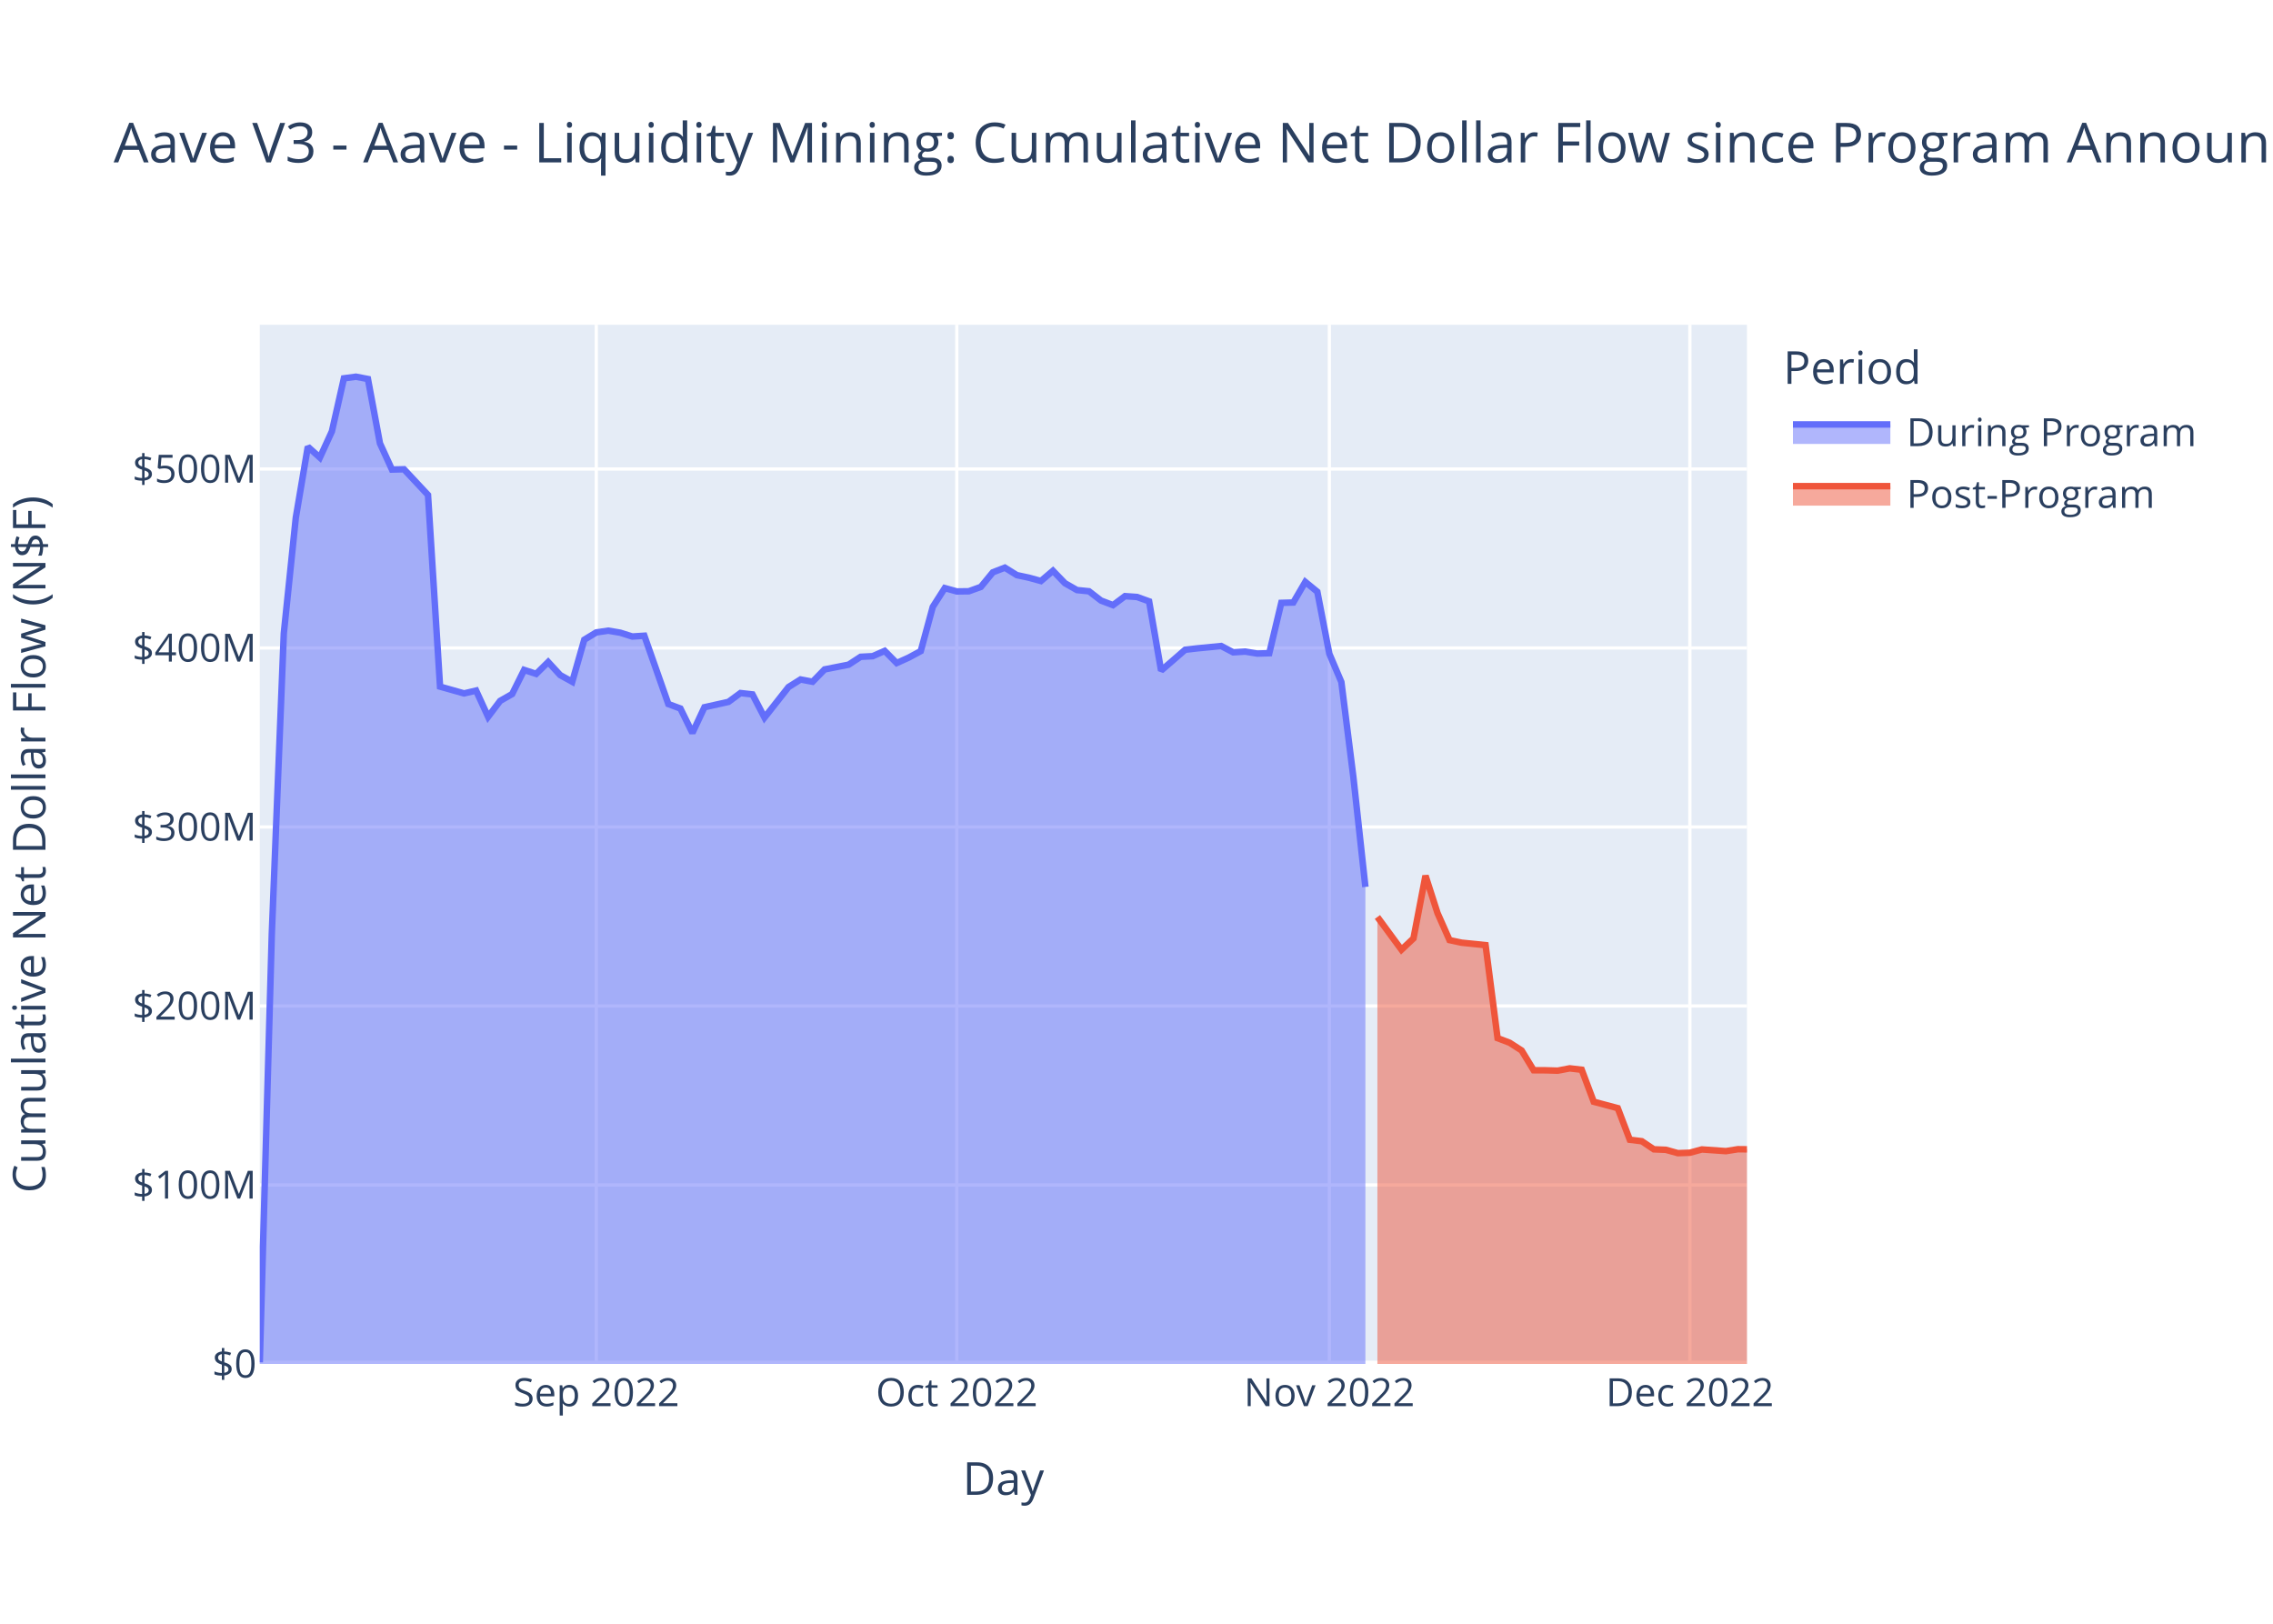
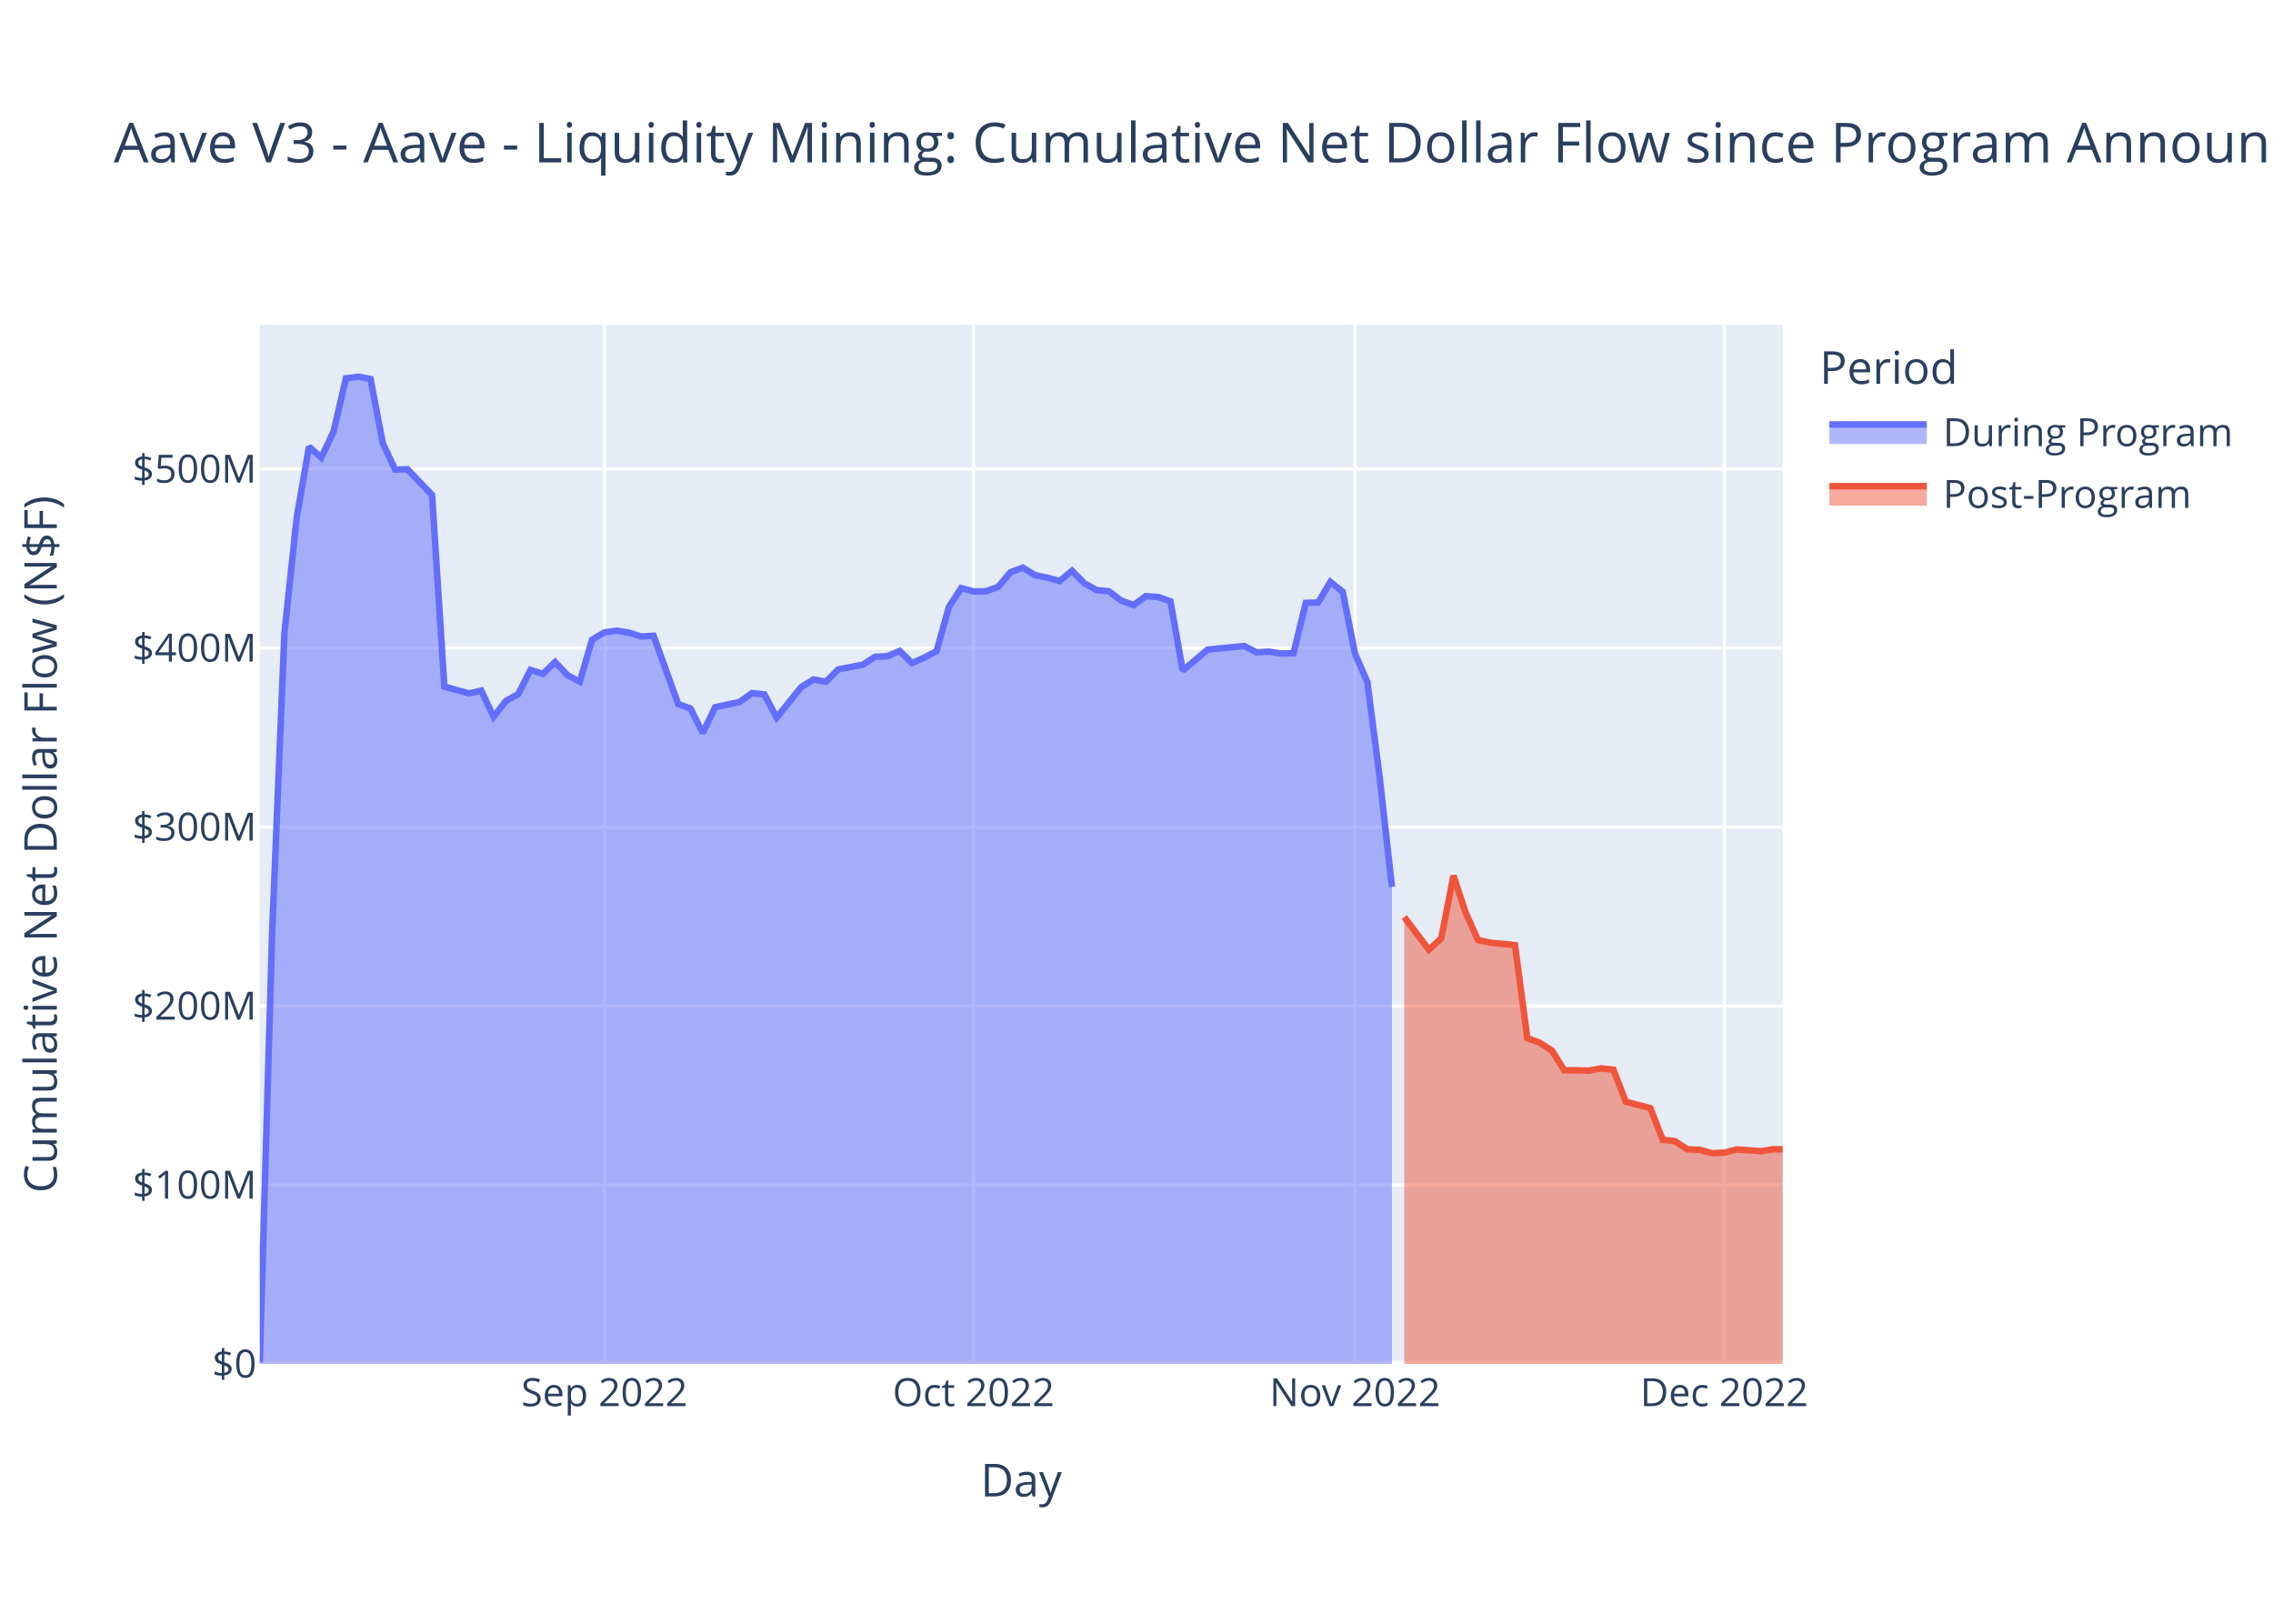
<svg xmlns="http://www.w3.org/2000/svg" class="main-svg" width="700" height="500" style="" viewBox="0 0 700 500">
  <rect x="0" y="0" width="700" height="500" style="fill: rgb(255, 255, 255); fill-opacity: 1;" />
-   <defs id="defs-606009">
+   <defs id="defs-8144f7">
    <g class="clips">
-       <clipPath id="clip606009xyplot" class="plotclip">
-         <rect width="458" height="320" />
-       </clipPath>
-       <clipPath class="axesclip" id="clip606009x">
-         <rect x="80" y="0" width="458" height="500" />
-       </clipPath>
-       <clipPath class="axesclip" id="clip606009y">
+       <clipPath id="clip8144f7xyplot" class="plotclip">
+         <rect width="469" height="320" />
+       </clipPath>
+       <clipPath class="axesclip" id="clip8144f7x">
+         <rect x="80" y="0" width="469" height="500" />
+       </clipPath>
+       <clipPath class="axesclip" id="clip8144f7y">
        <rect x="0" y="100" width="700" height="320" />
      </clipPath>
-       <clipPath class="axesclip" id="clip606009xy">
-         <rect x="80" y="100" width="458" height="320" />
+       <clipPath class="axesclip" id="clip8144f7xy">
+         <rect x="80" y="100" width="469" height="320" />
      </clipPath>
    </g>
    <g class="gradients" />
    <g class="patterns" />
  </defs>
  <g class="bglayer">
-     <rect class="bg" x="80" y="100" width="458" height="320" style="fill: rgb(229, 236, 246); fill-opacity: 1; stroke-width: 0;" />
+     <rect class="bg" x="80" y="100" width="469" height="320" style="fill: rgb(229, 236, 246); fill-opacity: 1; stroke-width: 0;" />
  </g>
  <g class="layer-below">
    <g class="imagelayer" />
    <g class="shapelayer" />
  </g>
  <g class="cartesianlayer">
    <g class="subplot xy">
      <g class="layer-subplot">
        <g class="shapelayer" />
        <g class="imagelayer" />
      </g>
      <g class="minor-gridlayer">
        <g class="x" />
        <g class="y" />
      </g>
      <g class="gridlayer">
        <g class="x">
-           <path class="xgrid crisp" transform="translate(183.63,0)" d="M0,100v320" style="stroke: rgb(255, 255, 255); stroke-opacity: 1; stroke-width: 1px;" />
-           <path class="xgrid crisp" transform="translate(294.66,0)" d="M0,100v320" style="stroke: rgb(255, 255, 255); stroke-opacity: 1; stroke-width: 1px;" />
-           <path class="xgrid crisp" transform="translate(409.39,0)" d="M0,100v320" style="stroke: rgb(255, 255, 255); stroke-opacity: 1; stroke-width: 1px;" />
-           <path class="xgrid crisp" transform="translate(520.42,0)" d="M0,100v320" style="stroke: rgb(255, 255, 255); stroke-opacity: 1; stroke-width: 1px;" />
+           <path class="xgrid crisp" transform="translate(186.12,0)" d="M0,100v320" style="stroke: rgb(255, 255, 255); stroke-opacity: 1; stroke-width: 1px;" />
+           <path class="xgrid crisp" transform="translate(299.81,0)" d="M0,100v320" style="stroke: rgb(255, 255, 255); stroke-opacity: 1; stroke-width: 1px;" />
+           <path class="xgrid crisp" transform="translate(417.3,0)" d="M0,100v320" style="stroke: rgb(255, 255, 255); stroke-opacity: 1; stroke-width: 1px;" />
+           <path class="xgrid crisp" transform="translate(531,0)" d="M0,100v320" style="stroke: rgb(255, 255, 255); stroke-opacity: 1; stroke-width: 1px;" />
        </g>
        <g class="y">
-           <path class="ygrid crisp" transform="translate(0,364.88)" d="M80,0h458" style="stroke: rgb(255, 255, 255); stroke-opacity: 1; stroke-width: 1px;" />
-           <path class="ygrid crisp" transform="translate(0,309.77)" d="M80,0h458" style="stroke: rgb(255, 255, 255); stroke-opacity: 1; stroke-width: 1px;" />
-           <path class="ygrid crisp" transform="translate(0,254.65)" d="M80,0h458" style="stroke: rgb(255, 255, 255); stroke-opacity: 1; stroke-width: 1px;" />
-           <path class="ygrid crisp" transform="translate(0,199.53)" d="M80,0h458" style="stroke: rgb(255, 255, 255); stroke-opacity: 1; stroke-width: 1px;" />
-           <path class="ygrid crisp" transform="translate(0,144.42)" d="M80,0h458" style="stroke: rgb(255, 255, 255); stroke-opacity: 1; stroke-width: 1px;" />
+           <path class="ygrid crisp" transform="translate(0,364.88)" d="M80,0h469" style="stroke: rgb(255, 255, 255); stroke-opacity: 1; stroke-width: 1px;" />
+           <path class="ygrid crisp" transform="translate(0,309.77)" d="M80,0h469" style="stroke: rgb(255, 255, 255); stroke-opacity: 1; stroke-width: 1px;" />
+           <path class="ygrid crisp" transform="translate(0,254.65)" d="M80,0h469" style="stroke: rgb(255, 255, 255); stroke-opacity: 1; stroke-width: 1px;" />
+           <path class="ygrid crisp" transform="translate(0,199.53)" d="M80,0h469" style="stroke: rgb(255, 255, 255); stroke-opacity: 1; stroke-width: 1px;" />
+           <path class="ygrid crisp" transform="translate(0,144.42)" d="M80,0h469" style="stroke: rgb(255, 255, 255); stroke-opacity: 1; stroke-width: 1px;" />
        </g>
      </g>
      <g class="zerolinelayer">
-         <path class="yzl zl crisp" transform="translate(0,420)" d="M80,0h458" style="stroke: rgb(255, 255, 255); stroke-opacity: 1; stroke-width: 2px;" />
+         <path class="yzl zl crisp" transform="translate(0,420)" d="M80,0h469" style="stroke: rgb(255, 255, 255); stroke-opacity: 1; stroke-width: 2px;" />
      </g>
      <path class="xlines-below" />
      <path class="ylines-below" />
      <g class="overlines-below" />
      <g class="xaxislayer-below" />
      <g class="yaxislayer-below" />
      <g class="overaxes-below" />
-       <g class="plot" transform="translate(80,100)" clip-path="url(#clip606009xyplot)">
+       <g class="plot" transform="translate(80,100)" clip-path="url(#clip8144f7xyplot)">
        <g class="scatterlayer mlayer">
-           <g class="trace scatter trace4c2b4e" style="stroke-miterlimit: 2;">
+           <g class="trace scatter trace8c2261" style="stroke-miterlimit: 2;">
            <g class="fills">
              <g>
-                 <path class="js-fill" d="M340.49,320L0,320L0,319.5L3.7,187.67L7.4,95.04L11.1,59.4L14.8,37.56L18.51,40.9L22.21,32.84L25.91,16.5L29.61,16L33.31,16.71L37.01,36.52L40.71,44.59L44.41,44.5L51.81,52.41L55.52,111.43L62.92,113.52L66.62,112.65L70.32,120.72L74.02,115.83L77.72,113.72L81.42,106.29L85.12,107.51L88.82,103.86L92.53,107.89L96.23,109.93L99.93,97L103.63,94.74L107.33,94.2L111.03,94.83L114.73,96L118.43,95.76L125.83,116.8L129.54,118.17L133.24,125.69L136.94,117.78L144.34,116.13L148.04,113.41L151.74,113.83L155.44,120.96L162.84,111.56L166.55,109.23L170.25,109.93L173.95,106.13L181.35,104.67L185.05,102.25L188.75,102.06L192.45,100.43L196.15,104.17L199.85,102.5L203.56,100.49L207.26,86.88L210.96,81.09L214.66,82.12L218.36,82.07L222.06,80.73L225.76,76.23L229.46,74.8L233.16,77.1L236.86,77.89L240.57,78.91L244.27,75.76L247.97,79.59L251.67,81.7L255.37,82.07L259.07,84.93L262.77,86.34L266.47,83.57L270.17,83.83L273.88,85.17L277.58,106.5L281.28,103.3L284.98,100.08L288.68,99.65L296.08,98.93L299.78,100.87L303.48,100.64L307.18,101.25L310.89,101.14L314.59,85.64L318.29,85.53L321.99,79.19L325.69,82.22L329.39,101.32L333.09,110.01L336.79,139.31L340.49,173.11" style="fill: rgb(99, 110, 250); fill-opacity: 0.5; stroke-width: 0;" />
+                 <path class="js-fill" d="M348.67,320L0,320L0,319.5L3.79,187.67L7.58,95.04L11.37,59.4L15.16,37.56L18.95,40.9L22.74,32.84L26.53,16.5L30.32,16L34.11,16.71L37.9,36.52L41.69,44.59L45.48,44.5L53.06,52.41L56.85,111.43L64.43,113.52L68.22,112.65L72.01,120.72L75.8,115.83L79.59,113.72L83.38,106.29L87.17,107.51L90.96,103.86L94.75,107.89L98.54,109.93L102.33,97L106.12,94.74L109.91,94.2L113.7,94.83L117.49,96L121.28,95.76L128.86,116.8L132.65,118.17L136.44,125.69L140.23,117.78L147.81,116.13L151.6,113.41L155.39,113.83L159.18,120.96L166.76,111.56L170.55,109.23L174.34,109.93L178.13,106.13L185.71,104.67L189.5,102.25L193.29,102.06L197.07,100.43L200.86,104.17L204.65,102.5L208.44,100.49L212.23,86.88L216.02,81.09L219.81,82.12L223.6,82.07L227.39,80.73L231.18,76.23L234.97,74.8L238.76,77.1L242.55,77.89L246.34,78.91L250.13,75.76L253.92,79.59L257.71,81.7L261.5,82.07L265.29,84.93L269.08,86.34L272.87,83.57L276.66,83.83L280.45,85.17L284.24,106.5L288.03,103.3L291.82,100.08L295.61,99.65L303.19,98.93L306.98,100.87L310.77,100.64L314.56,101.25L318.35,101.14L322.14,85.64L325.93,85.53L329.72,79.19L333.51,82.22L337.3,101.32L341.09,110.01L344.88,139.31L348.67,173.11" style="fill: rgb(99, 110, 250); fill-opacity: 0.5; stroke-width: 0;" />
              </g>
            </g>
            <g class="errorbars" />
            <g class="lines">
-               <path class="js-line" d="M0,319.5L3.7,187.67L7.4,95.04L11.1,59.4L14.8,37.56L18.51,40.9L22.21,32.84L25.91,16.5L29.61,16L33.31,16.71L37.01,36.52L40.71,44.59L44.41,44.5L51.81,52.41L55.52,111.43L62.92,113.52L66.62,112.65L70.32,120.72L74.02,115.83L77.72,113.72L81.42,106.29L85.12,107.51L88.82,103.86L92.53,107.89L96.23,109.93L99.93,97L103.63,94.74L107.33,94.2L111.03,94.83L114.73,96L118.43,95.76L125.83,116.8L129.54,118.17L133.24,125.69L136.94,117.78L144.34,116.13L148.04,113.41L151.74,113.83L155.44,120.96L162.84,111.56L166.55,109.23L170.25,109.93L173.95,106.13L181.35,104.67L185.05,102.25L188.75,102.06L192.45,100.43L196.15,104.17L199.85,102.5L203.56,100.49L207.26,86.88L210.96,81.09L214.66,82.12L218.36,82.07L222.06,80.73L225.76,76.23L229.46,74.8L233.16,77.1L236.86,77.89L240.57,78.91L244.27,75.76L247.97,79.59L251.67,81.7L255.37,82.07L259.07,84.93L262.77,86.34L266.47,83.57L270.17,83.83L273.88,85.17L277.58,106.5L281.28,103.3L284.98,100.08L288.68,99.65L296.08,98.93L299.78,100.87L303.48,100.64L307.18,101.25L310.89,101.14L314.59,85.64L318.29,85.53L321.99,79.19L325.69,82.22L329.39,101.32L333.09,110.01L336.79,139.31L340.49,173.11" style="vector-effect: non-scaling-stroke; fill: none; stroke: rgb(99, 110, 250); stroke-opacity: 1; stroke-width: 2px; opacity: 1;" />
+               <path class="js-line" d="M0,319.5L3.79,187.67L7.58,95.04L11.37,59.4L15.16,37.56L18.95,40.9L22.74,32.84L26.53,16.5L30.32,16L34.11,16.71L37.9,36.52L41.69,44.59L45.48,44.5L53.06,52.41L56.85,111.43L64.43,113.52L68.22,112.65L72.01,120.72L75.8,115.83L79.59,113.72L83.38,106.29L87.17,107.51L90.96,103.86L94.75,107.89L98.54,109.93L102.33,97L106.12,94.74L109.91,94.2L113.7,94.83L117.49,96L121.28,95.76L128.86,116.8L132.65,118.17L136.44,125.69L140.23,117.78L147.81,116.13L151.6,113.41L155.39,113.83L159.18,120.96L166.76,111.56L170.55,109.23L174.34,109.93L178.13,106.13L185.71,104.67L189.5,102.25L193.29,102.06L197.07,100.43L200.86,104.17L204.65,102.5L208.44,100.49L212.23,86.88L216.02,81.09L219.81,82.12L223.6,82.07L227.39,80.73L231.18,76.23L234.97,74.8L238.76,77.1L242.55,77.89L246.34,78.91L250.13,75.76L253.92,79.59L257.71,81.7L261.5,82.07L265.29,84.93L269.08,86.34L272.87,83.57L276.66,83.83L280.45,85.17L284.24,106.5L288.03,103.3L291.82,100.08L295.61,99.65L303.19,98.93L306.98,100.87L310.77,100.64L314.56,101.25L318.35,101.14L322.14,85.64L325.93,85.53L329.72,79.19L333.51,82.22L337.3,101.32L341.09,110.01L344.88,139.31L348.67,173.11" style="vector-effect: non-scaling-stroke; fill: none; stroke: rgb(99, 110, 250); stroke-opacity: 1; stroke-width: 2px; opacity: 1;" />
            </g>
            <g class="points" />
            <g class="text" />
          </g>
-           <g class="trace scatter trace104d2c" style="stroke-miterlimit: 2;">
+           <g class="trace scatter trace03bb87" style="stroke-miterlimit: 2;">
            <g class="fills">
              <g>
-                 <path class="js-fill" d="M458,320L344.19,320L344.19,182.37L351.6,192.44L355.3,188.96L359,169.66L362.7,181.16L366.4,189.49L370.1,190.28L377.5,191.04L381.2,219.68L384.91,221.09L388.61,223.48L392.31,229.56L396.01,229.58L399.71,229.69L403.41,228.98L407.11,229.41L410.81,239.26L418.21,241.23L421.92,250.96L425.62,251.42L429.32,253.91L433.02,254.06L436.72,255.09L440.42,254.96L444.12,253.95L451.52,254.47L455.22,253.88L458,253.91" style="fill: rgb(239, 85, 59); fill-opacity: 0.5; stroke-width: 0;" />
+                 <path class="js-fill" d="M469,320L352.46,320L352.46,182.37L360.04,192.44L363.83,188.96L367.62,169.66L371.41,181.16L375.2,189.49L378.99,190.28L386.57,191.04L390.36,219.68L394.15,221.09L397.94,223.48L401.73,229.56L405.52,229.58L409.31,229.69L413.1,228.98L416.89,229.41L420.68,239.26L428.26,241.23L432.05,250.96L435.84,251.42L439.63,253.91L443.42,254.06L447.21,255.09L451,254.96L454.79,253.95L462.37,254.47L466.16,253.88L469,253.91" style="fill: rgb(239, 85, 59); fill-opacity: 0.5; stroke-width: 0;" />
              </g>
            </g>
            <g class="errorbars" />
            <g class="lines">
-               <path class="js-line" d="M344.19,182.37L351.6,192.44L355.3,188.96L359,169.66L362.7,181.16L366.4,189.49L370.1,190.28L377.5,191.04L381.2,219.68L384.91,221.09L388.61,223.48L392.31,229.56L396.01,229.58L399.71,229.69L403.41,228.98L407.11,229.41L410.81,239.26L418.21,241.23L421.92,250.96L425.62,251.42L429.32,253.91L433.02,254.06L436.72,255.09L440.42,254.96L444.12,253.95L451.52,254.47L455.22,253.88L458,253.91" style="vector-effect: non-scaling-stroke; fill: none; stroke: rgb(239, 85, 59); stroke-opacity: 1; stroke-width: 2px; opacity: 1;" />
+               <path class="js-line" d="M352.46,182.37L360.04,192.44L363.83,188.96L367.62,169.66L371.41,181.16L375.2,189.49L378.99,190.28L386.57,191.04L390.36,219.68L394.15,221.09L397.94,223.48L401.73,229.56L405.52,229.58L409.31,229.69L413.1,228.98L416.89,229.41L420.68,239.26L428.26,241.23L432.05,250.96L435.84,251.42L439.63,253.91L443.42,254.06L447.21,255.09L451,254.96L454.79,253.95L462.37,254.47L466.16,253.88L469,253.91" style="vector-effect: non-scaling-stroke; fill: none; stroke: rgb(239, 85, 59); stroke-opacity: 1; stroke-width: 2px; opacity: 1;" />
            </g>
            <g class="points" />
            <g class="text" />
          </g>
        </g>
      </g>
      <g class="overplot" />
      <path class="xlines-above crisp" d="M0,0" style="fill: none;" />
      <path class="ylines-above crisp" d="M0,0" style="fill: none;" />
      <g class="overlines-above" />
      <g class="xaxislayer-above">
        <g class="xtick">
-           <text text-anchor="middle" x="0" y="433" transform="translate(183.63,0)" style="font-family: 'Open Sans', verdana, arial, sans-serif; font-size: 12px; fill: rgb(42, 63, 95); fill-opacity: 1; white-space: pre; opacity: 1;">Sep 2022</text>
-         </g>
-         <g class="xtick">
-           <text text-anchor="middle" x="0" y="433" style="font-family: 'Open Sans', verdana, arial, sans-serif; font-size: 12px; fill: rgb(42, 63, 95); fill-opacity: 1; white-space: pre; opacity: 1;" transform="translate(294.66,0)">Oct 2022</text>
-         </g>
-         <g class="xtick">
-           <text text-anchor="middle" x="0" y="433" style="font-family: 'Open Sans', verdana, arial, sans-serif; font-size: 12px; fill: rgb(42, 63, 95); fill-opacity: 1; white-space: pre; opacity: 1;" transform="translate(409.39,0)">Nov 2022</text>
-         </g>
-         <g class="xtick">
-           <text text-anchor="middle" x="0" y="433" style="font-family: 'Open Sans', verdana, arial, sans-serif; font-size: 12px; fill: rgb(42, 63, 95); fill-opacity: 1; white-space: pre; opacity: 1;" transform="translate(520.42,0)">Dec 2022</text>
+           <text text-anchor="middle" x="0" y="433" transform="translate(186.12,0)" style="font-family: 'Open Sans', verdana, arial, sans-serif; font-size: 12px; fill: rgb(42, 63, 95); fill-opacity: 1; white-space: pre; opacity: 1;">Sep 2022</text>
+         </g>
+         <g class="xtick">
+           <text text-anchor="middle" x="0" y="433" style="font-family: 'Open Sans', verdana, arial, sans-serif; font-size: 12px; fill: rgb(42, 63, 95); fill-opacity: 1; white-space: pre; opacity: 1;" transform="translate(299.81,0)">Oct 2022</text>
+         </g>
+         <g class="xtick">
+           <text text-anchor="middle" x="0" y="433" style="font-family: 'Open Sans', verdana, arial, sans-serif; font-size: 12px; fill: rgb(42, 63, 95); fill-opacity: 1; white-space: pre; opacity: 1;" transform="translate(417.3,0)">Nov 2022</text>
+         </g>
+         <g class="xtick">
+           <text text-anchor="middle" x="0" y="433" style="font-family: 'Open Sans', verdana, arial, sans-serif; font-size: 12px; fill: rgb(42, 63, 95); fill-opacity: 1; white-space: pre; opacity: 1;" transform="translate(531,0)">Dec 2022</text>
        </g>
      </g>
      <g class="yaxislayer-above">
        <g class="ytick">
          <text text-anchor="end" x="79" y="4.2" transform="translate(0,420)" style="font-family: 'Open Sans', verdana, arial, sans-serif; font-size: 12px; fill: rgb(42, 63, 95); fill-opacity: 1; white-space: pre; opacity: 1;">$0</text>
        </g>
        <g class="ytick">
          <text text-anchor="end" x="79" y="4.2" style="font-family: 'Open Sans', verdana, arial, sans-serif; font-size: 12px; fill: rgb(42, 63, 95); fill-opacity: 1; white-space: pre; opacity: 1;" transform="translate(0,364.88)">$100M</text>
        </g>
        <g class="ytick">
          <text text-anchor="end" x="79" y="4.2" style="font-family: 'Open Sans', verdana, arial, sans-serif; font-size: 12px; fill: rgb(42, 63, 95); fill-opacity: 1; white-space: pre; opacity: 1;" transform="translate(0,309.77)">$200M</text>
        </g>
        <g class="ytick">
          <text text-anchor="end" x="79" y="4.2" style="font-family: 'Open Sans', verdana, arial, sans-serif; font-size: 12px; fill: rgb(42, 63, 95); fill-opacity: 1; white-space: pre; opacity: 1;" transform="translate(0,254.65)">$300M</text>
        </g>
        <g class="ytick">
          <text text-anchor="end" x="79" y="4.2" style="font-family: 'Open Sans', verdana, arial, sans-serif; font-size: 12px; fill: rgb(42, 63, 95); fill-opacity: 1; white-space: pre; opacity: 1;" transform="translate(0,199.53)">$400M</text>
        </g>
        <g class="ytick">
          <text text-anchor="end" x="79" y="4.2" style="font-family: 'Open Sans', verdana, arial, sans-serif; font-size: 12px; fill: rgb(42, 63, 95); fill-opacity: 1; white-space: pre; opacity: 1;" transform="translate(0,144.42)">$500M</text>
        </g>
      </g>
      <g class="overaxes-above" />
    </g>
  </g>
  <g class="polarlayer" />
  <g class="smithlayer" />
  <g class="ternarylayer" />
  <g class="geolayer" />
  <g class="funnelarealayer" />
  <g class="pielayer" />
  <g class="iciclelayer" />
  <g class="treemaplayer" />
  <g class="sunburstlayer" />
  <g class="glimages" />
-   <defs id="topdefs-606009">
+   <defs id="topdefs-8144f7">
    <g class="clips" />
-     <clipPath id="legend606009">
-       <rect width="141" height="67" x="0" y="0" />
+     <clipPath id="legend8144f7">
+       <rect width="130" height="67" x="0" y="0" />
    </clipPath>
  </defs>
  <g class="layer-above">
    <g class="imagelayer" />
    <g class="shapelayer" />
  </g>
  <g class="infolayer">
-     <g class="legend" pointer-events="all" transform="translate(547.16,100)">
-       <rect class="bg" shape-rendering="crispEdges" width="141" height="67" x="0" y="0" style="stroke: rgb(68, 68, 68); stroke-opacity: 1; fill: rgb(255, 255, 255); fill-opacity: 1; stroke-width: 0px;" />
-       <g class="scrollbox" transform="" clip-path="url(#legend606009)">
+     <g class="legend" pointer-events="all" transform="translate(558.38,100)">
+       <rect class="bg" shape-rendering="crispEdges" width="130" height="67" x="0" y="0" style="stroke: rgb(68, 68, 68); stroke-opacity: 1; fill: rgb(255, 255, 255); fill-opacity: 1; stroke-width: 0px;" />
+       <g class="scrollbox" transform="" clip-path="url(#legend8144f7)">
        <text class="legendtitletext" text-anchor="start" x="2" y="18.2" style="font-family: 'Open Sans', verdana, arial, sans-serif; font-size: 14px; fill: rgb(42, 63, 95); fill-opacity: 1; white-space: pre;">Period</text>
        <g class="groups">
          <g class="traces" transform="translate(0,32.7)" style="opacity: 1;">
            <text class="legendtext" text-anchor="start" x="40" y="4.68" style="font-family: 'Open Sans', verdana, arial, sans-serif; font-size: 12px; fill: rgb(42, 63, 95); fill-opacity: 1; white-space: pre;">During Program</text>
            <g class="layers">
              <g class="legendfill">
                <path class="js-fill" d="M5,-2h30v6h-30z" style="stroke-width: 0; fill: rgb(99, 110, 250); fill-opacity: 0.5;" />
              </g>
              <g class="legendlines">
                <path class="js-line" d="M5,-2h30" style="fill: none; stroke: rgb(99, 110, 250); stroke-opacity: 1; stroke-width: 2px;" />
              </g>
              <g class="legendsymbols">
                <g class="legendpoints" />
              </g>
            </g>
-             <rect class="legendtoggle" x="0" y="-9.5" width="135.672" height="19" style="fill: rgb(0, 0, 0); fill-opacity: 0;" />
+             <rect class="legendtoggle" x="0" y="-9.5" width="124.703" height="19" style="fill: rgb(0, 0, 0); fill-opacity: 0;" />
          </g>
          <g class="traces" transform="translate(0,51.7)" style="opacity: 1;">
            <text class="legendtext" text-anchor="start" x="40" y="4.68" style="font-family: 'Open Sans', verdana, arial, sans-serif; font-size: 12px; fill: rgb(42, 63, 95); fill-opacity: 1; white-space: pre;">Post-Program</text>
            <g class="layers">
              <g class="legendfill">
                <path class="js-fill" d="M5,-2h30v6h-30z" style="stroke-width: 0; fill: rgb(239, 85, 59); fill-opacity: 0.5;" />
              </g>
              <g class="legendlines">
                <path class="js-line" d="M5,-2h30" style="fill: none; stroke: rgb(239, 85, 59); stroke-opacity: 1; stroke-width: 2px;" />
              </g>
              <g class="legendsymbols">
                <g class="legendpoints" />
              </g>
            </g>
-             <rect class="legendtoggle" x="0" y="-9.5" width="135.672" height="19" style="fill: rgb(0, 0, 0); fill-opacity: 0;" />
+             <rect class="legendtoggle" x="0" y="-9.5" width="124.703" height="19" style="fill: rgb(0, 0, 0); fill-opacity: 0;" />
          </g>
        </g>
      </g>
      <rect class="scrollbar" rx="20" ry="3" width="0" height="0" x="0" y="0" style="fill: rgb(128, 139, 164); fill-opacity: 1;" />
    </g>
    <g class="g-gtitle">
      <text class="gtitle" x="35" y="50" text-anchor="start" dy="0em" style="font-family: 'Open Sans', verdana, arial, sans-serif; font-size: 17px; fill: rgb(42, 63, 95); opacity: 1; font-weight: normal; white-space: pre;">Aave V3 - Aave - Liquidity Mining: Cumulative Net Dollar Flow since Program Announcement</text>
    </g>
    <g class="g-xtitle">
-       <text class="xtitle" x="309" y="460.3" text-anchor="middle" style="font-family: 'Open Sans', verdana, arial, sans-serif; font-size: 14px; fill: rgb(42, 63, 95); opacity: 1; font-weight: normal; white-space: pre;">Day</text>
-     </g>
-     <g class="g-ytitle" transform="translate(0.4404297,0)">
-       <text class="ytitle" transform="rotate(-90,13.55938,260)" x="13.559" y="260" text-anchor="middle" style="font-family: 'Open Sans', verdana, arial, sans-serif; font-size: 14px; fill: rgb(42, 63, 95); opacity: 1; font-weight: normal; white-space: pre;">Cumulative Net Dollar Flow (N$F)</text>
+       <text class="xtitle" x="314.5" y="460.8" text-anchor="middle" style="font-family: 'Open Sans', verdana, arial, sans-serif; font-size: 14px; fill: rgb(42, 63, 95); opacity: 1; font-weight: normal; white-space: pre;">Day</text>
+     </g>
+     <g class="g-ytitle">
+       <text class="ytitle" transform="rotate(-90,17.49688,260)" x="17.497" y="260" text-anchor="middle" style="font-family: 'Open Sans', verdana, arial, sans-serif; font-size: 14px; fill: rgb(42, 63, 95); opacity: 1; font-weight: normal; white-space: pre;">Cumulative Net Dollar Flow (N$F)</text>
    </g>
  </g>
</svg>
